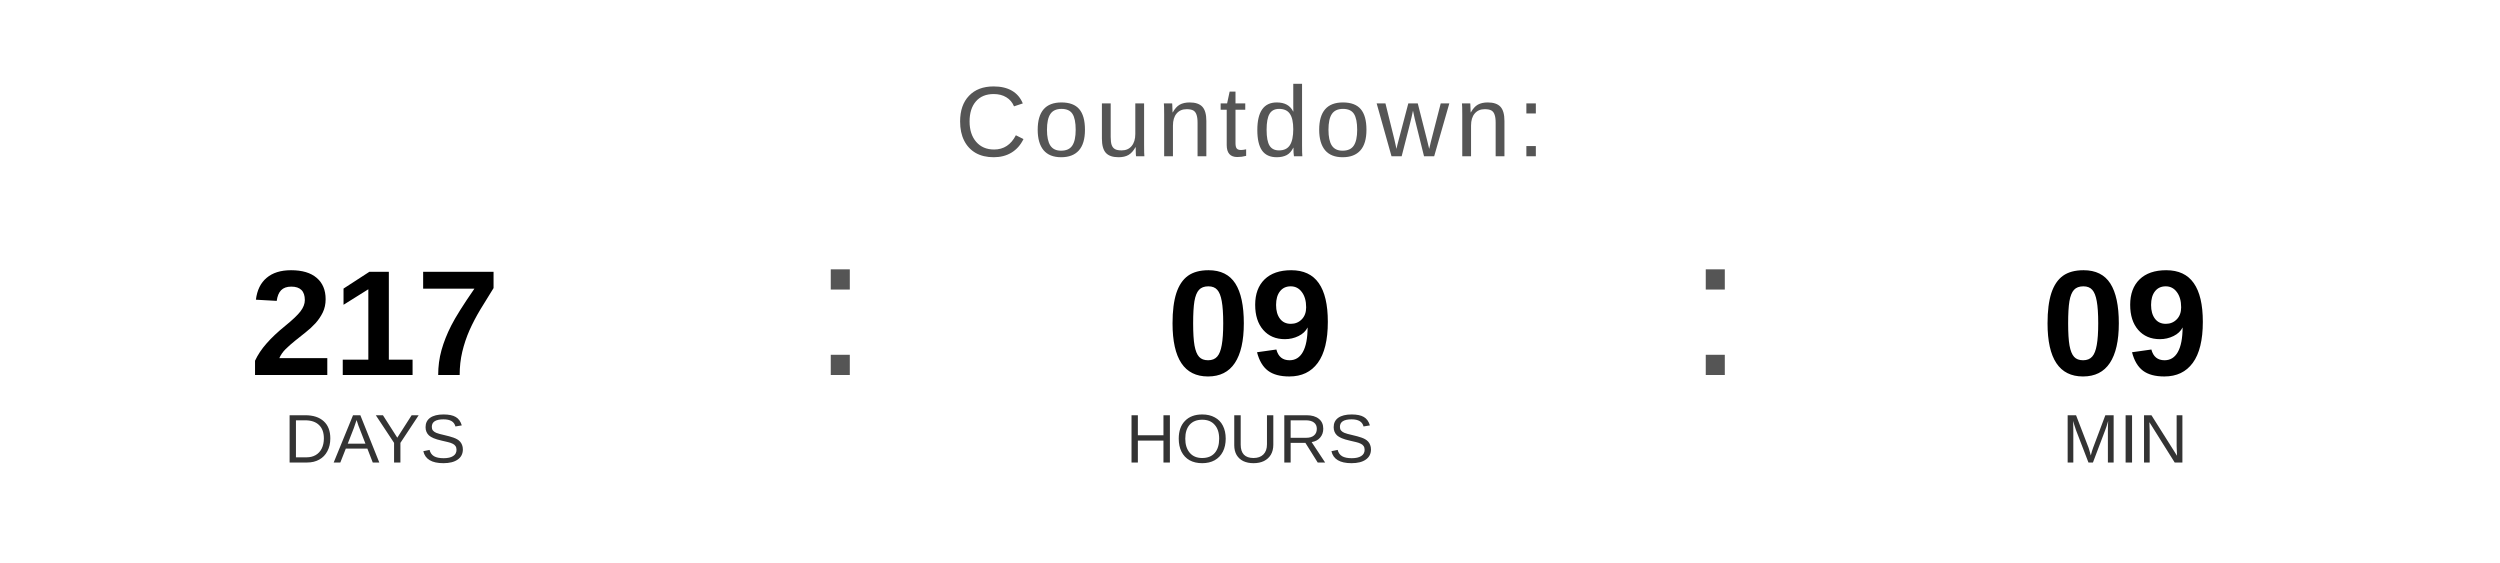
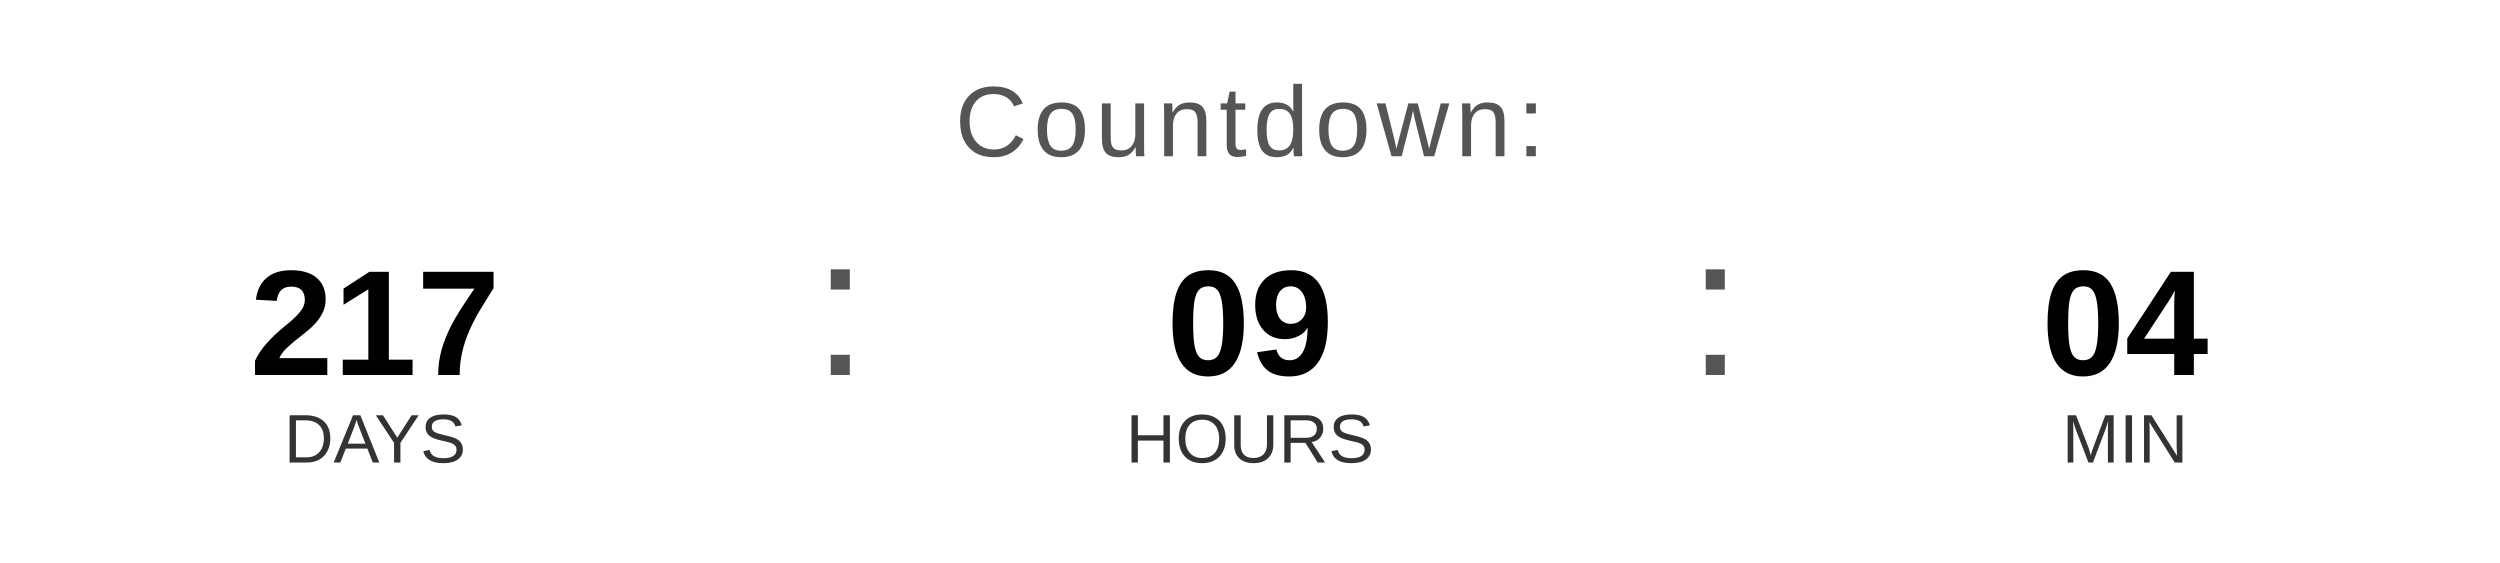
<svg xmlns="http://www.w3.org/2000/svg" width="400" height="90" viewBox="0 0 400 90">
  <text x="200" y="25" font-family="Arial, Helvetica, sans-serif" font-size="16" fill="#555555" text-anchor="middle" letter-spacing="1">
    Countdown:
  </text>
  <text x="60" y="60" font-family="Arial, Helvetica, sans-serif" font-size="24" font-weight="bold" fill="#000000" text-anchor="middle">217</text>
  <text x="60" y="74" font-family="Arial, Helvetica, sans-serif" font-size="11" fill="#333333" text-anchor="middle">DAYS</text>
  <text x="130" y="60" font-family="Arial, sans-serif" font-size="32" fill="#555555">:</text>
  <text x="200" y="60" font-family="Arial, Helvetica, sans-serif" font-size="24" font-weight="bold" fill="#000000" text-anchor="middle">09</text>
  <text x="200" y="74" font-family="Arial, Helvetica, sans-serif" font-size="11" fill="#333333" text-anchor="middle">HOURS</text>
  <text x="270" y="60" font-family="Arial, sans-serif" font-size="32" fill="#555555">:</text>
-   <text x="340" y="60" font-family="Arial, Helvetica, sans-serif" font-size="24" font-weight="bold" fill="#000000" text-anchor="middle">09</text>
+   <text x="340" y="60" font-family="Arial, Helvetica, sans-serif" font-size="24" font-weight="bold" fill="#000000" text-anchor="middle">04</text>
  <text x="340" y="74" font-family="Arial, Helvetica, sans-serif" font-size="11" fill="#333333" text-anchor="middle">MIN</text>
</svg>
